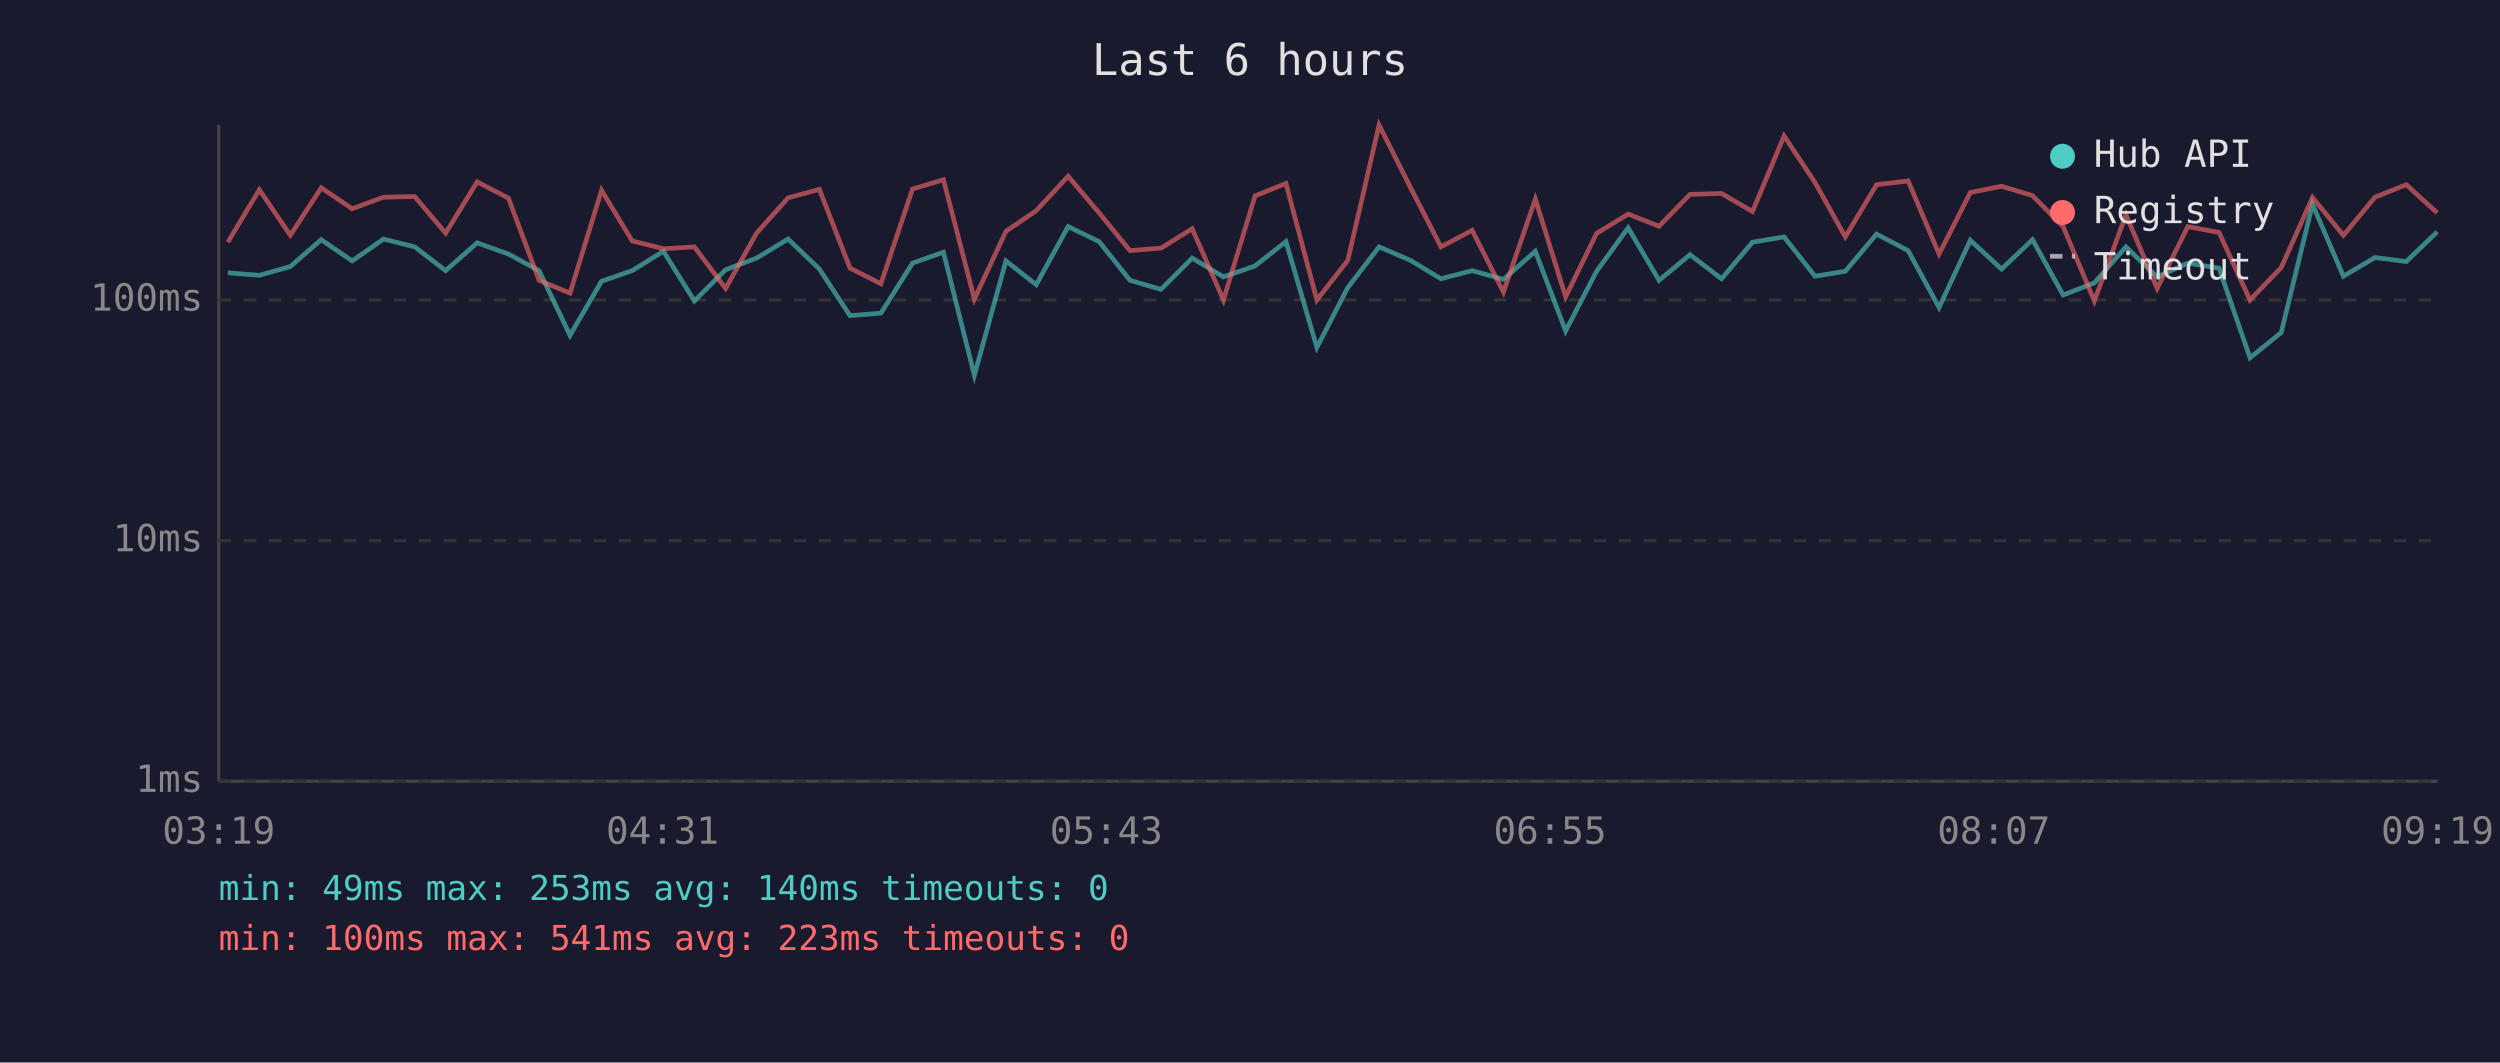
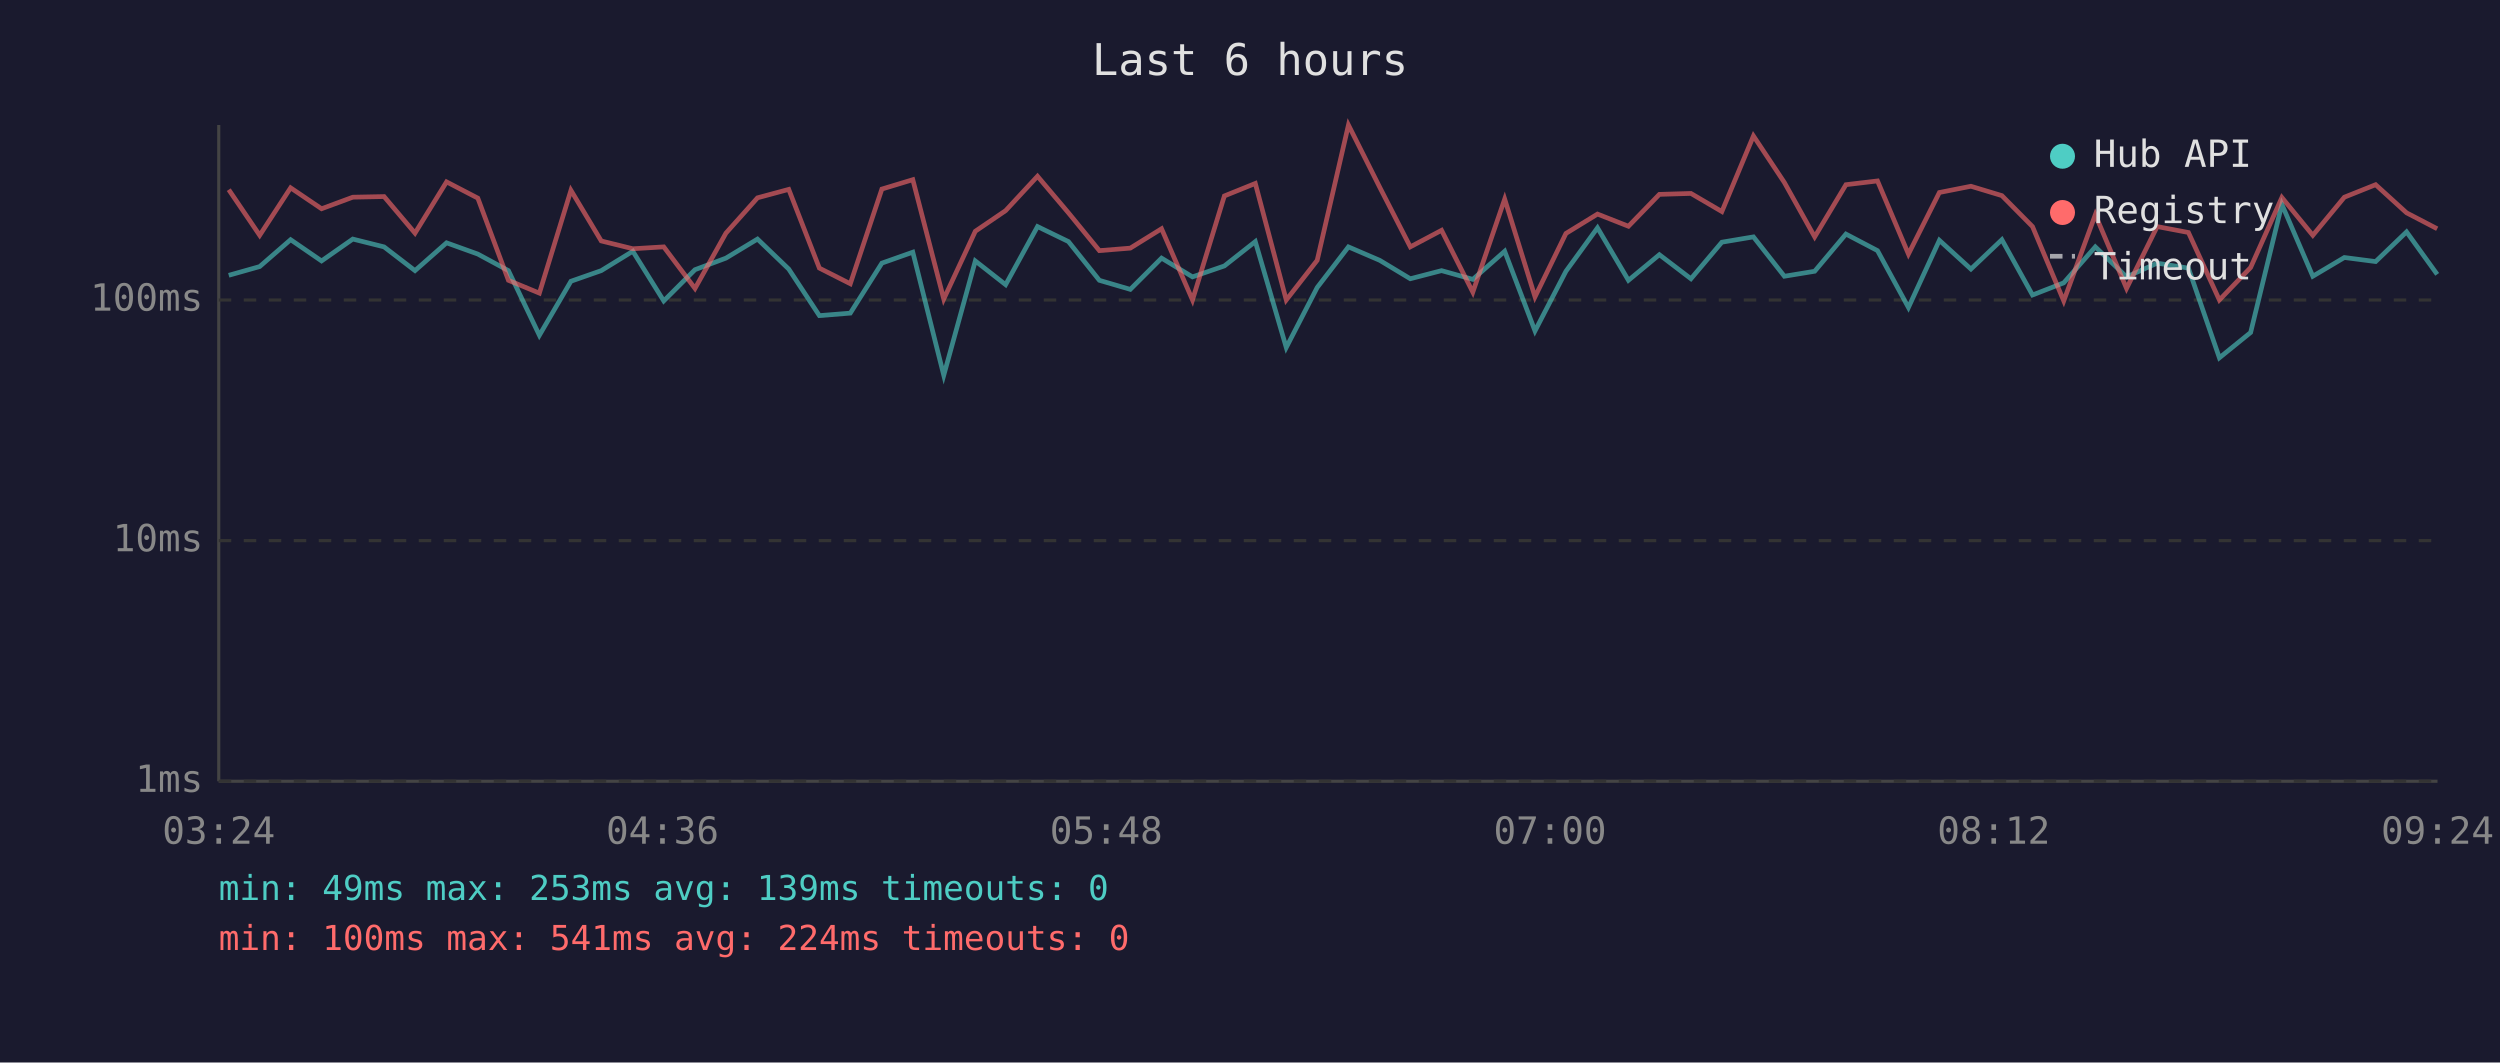
<svg xmlns="http://www.w3.org/2000/svg" viewBox="0 0 800 340" font-family="monospace" font-size="12">
  <rect width="800" height="340" fill="#1a1a2e" />
  <text x="400" y="24" fill="#e0e0e0" font-size="14" text-anchor="middle">Last 6 hours</text>
  <line x1="70" y1="40" x2="70" y2="250" stroke="#444" stroke-width="1" />
  <line x1="70" y1="250" x2="780" y2="250" stroke="#444" stroke-width="1" />
  <line x1="70" y1="250" x2="780" y2="250" stroke="#333" stroke-width="1" stroke-dasharray="4" />
  <text x="65" y="250" fill="#888" text-anchor="end" dominant-baseline="middle">1ms</text>
  <line x1="70" y1="173" x2="780" y2="173" stroke="#333" stroke-width="1" stroke-dasharray="4" />
  <text x="65" y="173" fill="#888" text-anchor="end" dominant-baseline="middle">10ms</text>
  <line x1="70" y1="96" x2="780" y2="96" stroke="#333" stroke-width="1" stroke-dasharray="4" />
  <text x="65" y="96" fill="#888" text-anchor="end" dominant-baseline="middle">100ms</text>
-   <text x="70" y="270" fill="#888" text-anchor="middle">03:19</text>
-   <text x="212" y="270" fill="#888" text-anchor="middle">04:31</text>
-   <text x="354" y="270" fill="#888" text-anchor="middle">05:43</text>
-   <text x="496" y="270" fill="#888" text-anchor="middle">06:55</text>
-   <text x="638" y="270" fill="#888" text-anchor="middle">08:07</text>
-   <text x="780" y="270" fill="#888" text-anchor="middle">09:19</text>
-   <polyline points="72.9,87.3 83.0,88.1 92.9,85.3 102.8,76.7 112.7,83.5 122.7,76.5 132.7,79.0 142.6,86.6 152.7,77.7 162.7,81.3 172.5,86.6 182.4,107.3 192.5,90.0 202.3,86.6 212.3,80.4 222.2,96.3 232.2,86.3 242.1,82.6 252.2,76.5 262.2,86.1 272.0,101.0 281.9,100.2 292.0,84.2 301.9,80.7 311.8,120.1 321.9,83.5 331.6,91.1 341.8,72.5 351.7,77.3 361.6,89.7 371.5,92.6 381.5,82.6 391.5,88.6 401.6,85.1 411.5,77.3 421.4,111.2 431.3,92.0 441.3,79.0 451.3,83.3 461.1,89.2 471.1,86.6 481.1,89.4 491.3,80.4 501.0,105.9 510.9,86.8 521.0,72.9 530.9,89.7 540.8,81.5 550.9,89.2 560.8,77.5 570.9,75.8 580.8,88.4 590.5,86.8 600.5,74.9 610.6,80.2 620.5,98.4 630.5,76.9 640.5,86.1 650.4,76.7 660.2,94.4 670.2,90.5 680.3,79.0 690.3,88.6 700.1,84.2 710.1,85.8 720.0,114.5 730.0,106.4 740.0,65.4 749.9,88.4 760.0,82.4 770.0,83.7 779.9,74.2" fill="none" stroke="#4ecdc4" stroke-width="1.5" opacity="0.6" />
-   <polyline points="72.9,77.5 83.0,60.7 92.9,75.3 102.8,60.1 112.7,66.8 122.7,63.1 132.7,62.9 142.6,74.6 152.7,58.2 162.7,63.4 172.5,89.7 182.4,93.8 192.5,60.9 202.3,77.1 212.3,79.6 222.2,79.0 232.2,92.3 242.1,74.6 252.2,63.3 262.2,60.6 272.0,85.8 281.9,90.8 292.0,60.5 301.9,57.5 311.8,95.7 321.9,74.0 331.6,67.4 341.8,56.4 351.7,68.1 361.6,80.2 371.5,79.4 381.5,73.2 391.5,96.0 401.6,62.7 411.5,58.7 421.4,96.0 431.3,83.3 441.3,40.0 451.3,59.9 461.1,79.0 471.1,73.7 481.1,93.5 491.3,63.7 501.0,95.0 510.9,74.7 521.0,68.5 530.9,72.4 540.8,62.2 550.9,61.9 560.8,67.7 570.9,43.5 580.8,58.4 590.5,75.8 600.5,59.1 610.6,57.9 620.5,81.3 630.5,61.6 640.5,59.6 650.4,62.6 660.2,72.5 670.2,96.3 680.3,68.7 690.3,92.3 700.1,72.5 710.1,74.4 720.0,96.0 730.0,85.6 740.0,63.2 749.9,75.3 760.0,63.1 770.0,59.1 779.9,68.1" fill="none" stroke="#ff6b6b" stroke-width="1.5" opacity="0.6" />
+   <text x="70" y="270" fill="#888" text-anchor="middle">03:24</text>
+   <text x="212" y="270" fill="#888" text-anchor="middle">04:36</text>
+   <text x="354" y="270" fill="#888" text-anchor="middle">05:48</text>
+   <text x="496" y="270" fill="#888" text-anchor="middle">07:00</text>
+   <text x="638" y="270" fill="#888" text-anchor="middle">08:12</text>
+   <text x="780" y="270" fill="#888" text-anchor="middle">09:24</text>
+   <polyline points="73.2,88.1 83.1,85.3 93.0,76.7 102.9,83.5 112.9,76.5 122.9,79.0 132.8,86.6 142.9,77.7 152.9,81.3 162.7,86.6 172.6,107.3 182.7,90.0 192.4,86.6 202.5,80.4 212.4,96.3 222.4,86.3 232.3,82.6 242.4,76.5 252.4,86.1 262.2,101.0 272.1,100.2 282.2,84.2 292.1,80.7 302.0,120.1 312.1,83.5 321.8,91.1 332.0,72.5 341.9,77.3 351.8,89.7 361.7,92.6 371.7,82.6 381.6,88.6 391.8,85.1 401.7,77.3 411.6,111.2 421.5,92.0 431.5,79.0 441.5,83.3 451.3,89.2 461.3,86.6 471.3,89.4 481.5,80.4 491.2,105.9 501.1,86.8 511.2,72.9 521.1,89.7 531.0,81.5 541.1,89.2 551.0,77.5 561.1,75.8 571.0,88.4 580.7,86.8 590.7,74.9 600.8,80.2 610.7,98.4 620.6,76.9 630.7,86.1 640.6,76.7 650.4,94.4 660.4,90.5 670.5,79.0 680.5,88.6 690.3,84.2 700.3,85.8 710.2,114.5 720.2,106.4 730.2,65.4 740.1,88.4 750.2,82.4 760.2,83.7 770.1,74.2 779.9,87.8" fill="none" stroke="#4ecdc4" stroke-width="1.5" opacity="0.6" />
+   <polyline points="73.2,60.7 83.1,75.3 93.0,60.1 102.9,66.8 112.9,63.1 122.9,62.9 132.8,74.6 142.9,58.2 152.9,63.4 162.7,89.7 172.6,93.8 182.7,60.9 192.4,77.1 202.5,79.6 212.4,79.0 222.4,92.3 232.3,74.6 242.4,63.3 252.4,60.6 262.2,85.8 272.1,90.8 282.2,60.5 292.1,57.5 302.0,95.7 312.1,74.0 321.8,67.4 332.0,56.4 341.9,68.1 351.8,80.2 361.7,79.4 371.7,73.2 381.6,96.0 391.8,62.7 401.7,58.7 411.6,96.0 421.5,83.3 431.5,40.0 441.5,59.9 451.3,79.0 461.3,73.7 471.3,93.5 481.5,63.7 491.2,95.0 501.1,74.7 511.2,68.5 521.1,72.4 531.0,62.2 541.1,61.9 551.0,67.7 561.1,43.5 571.0,58.4 580.7,75.8 590.7,59.1 600.8,57.9 610.7,81.3 620.6,61.6 630.7,59.6 640.6,62.6 650.4,72.5 660.4,96.3 670.5,68.7 680.5,92.3 690.3,72.5 700.3,74.4 710.2,96.0 720.2,85.6 730.2,63.2 740.1,75.3 750.2,63.1 760.2,59.1 770.1,68.1 779.9,73.2" fill="none" stroke="#ff6b6b" stroke-width="1.5" opacity="0.6" />
  <circle cx="660" cy="50" r="4" fill="#4ecdc4" />
  <text x="670" y="50" fill="#e0e0e0" dominant-baseline="middle">Hub API</text>
  <circle cx="660" cy="68" r="4" fill="#ff6b6b" />
  <text x="670" y="68" fill="#e0e0e0" dominant-baseline="middle">Registry</text>
  <line x1="656" y1="82" x2="664" y2="82" stroke="#e0e0e0" stroke-width="1.5" stroke-dasharray="4,3" opacity="0.7" />
  <text x="670" y="86" fill="#e0e0e0" dominant-baseline="middle">Timeout</text>
-   <text x="70" y="288" fill="#4ecdc4" font-size="11">min: 49ms  max: 253ms  avg: 140ms  timeouts: 0</text>
-   <text x="70" y="304" fill="#ff6b6b" font-size="11">min: 100ms  max: 541ms  avg: 223ms  timeouts: 0</text>
+   <text x="70" y="288" fill="#4ecdc4" font-size="11">min: 49ms  max: 253ms  avg: 139ms  timeouts: 0</text>
+   <text x="70" y="304" fill="#ff6b6b" font-size="11">min: 100ms  max: 541ms  avg: 224ms  timeouts: 0</text>
</svg>
